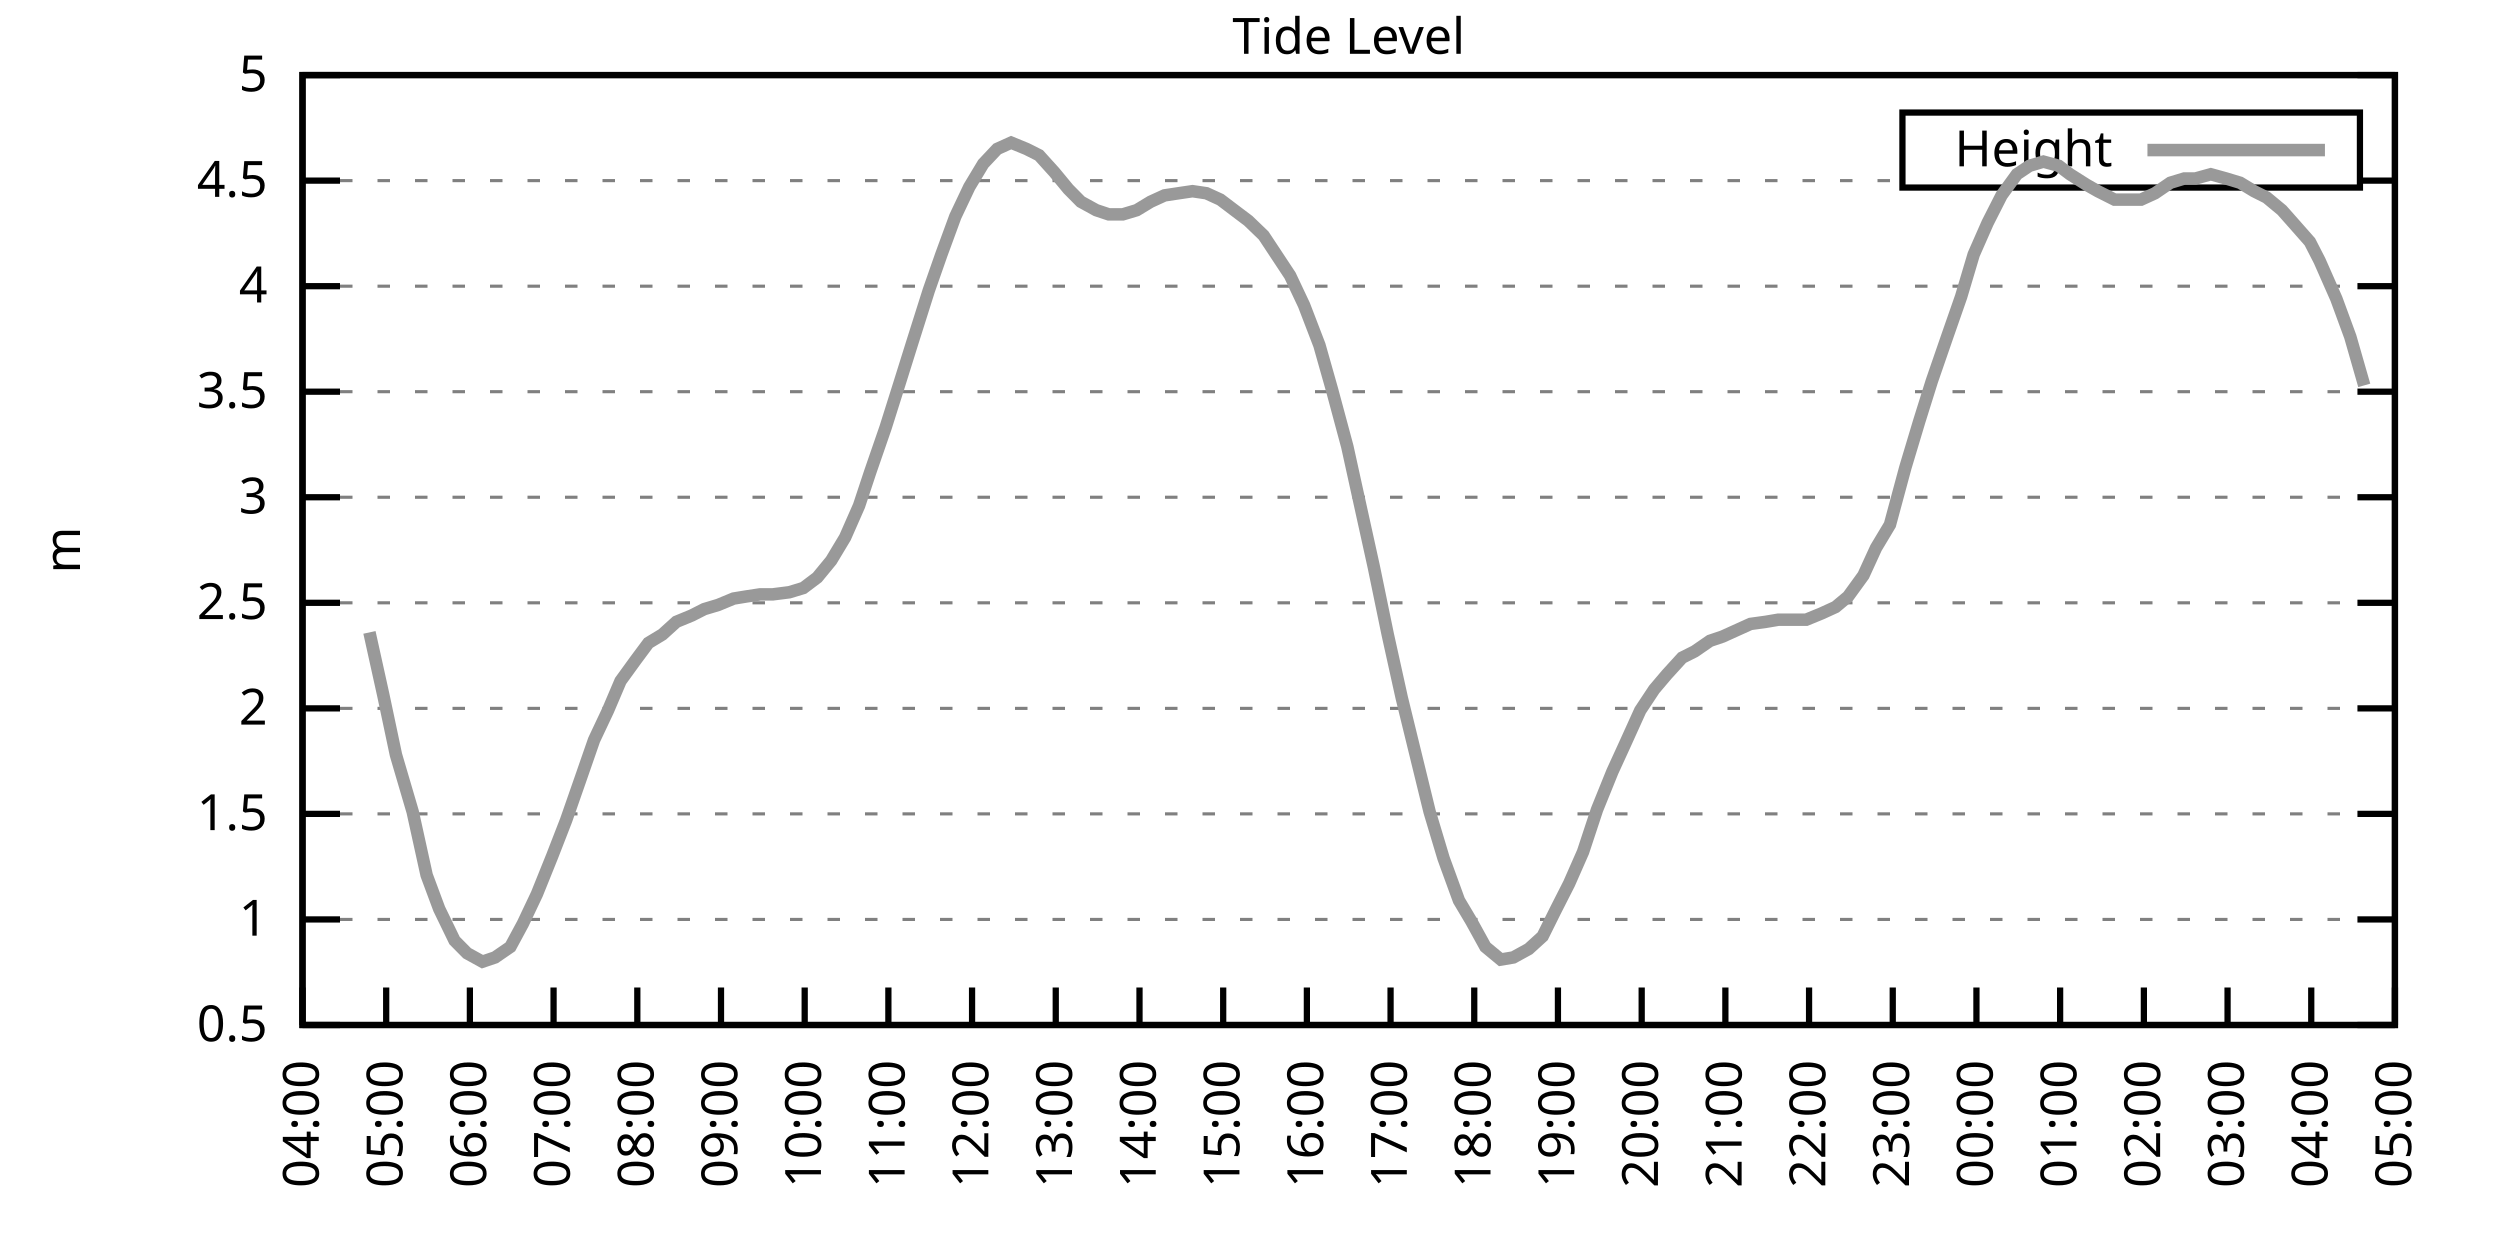
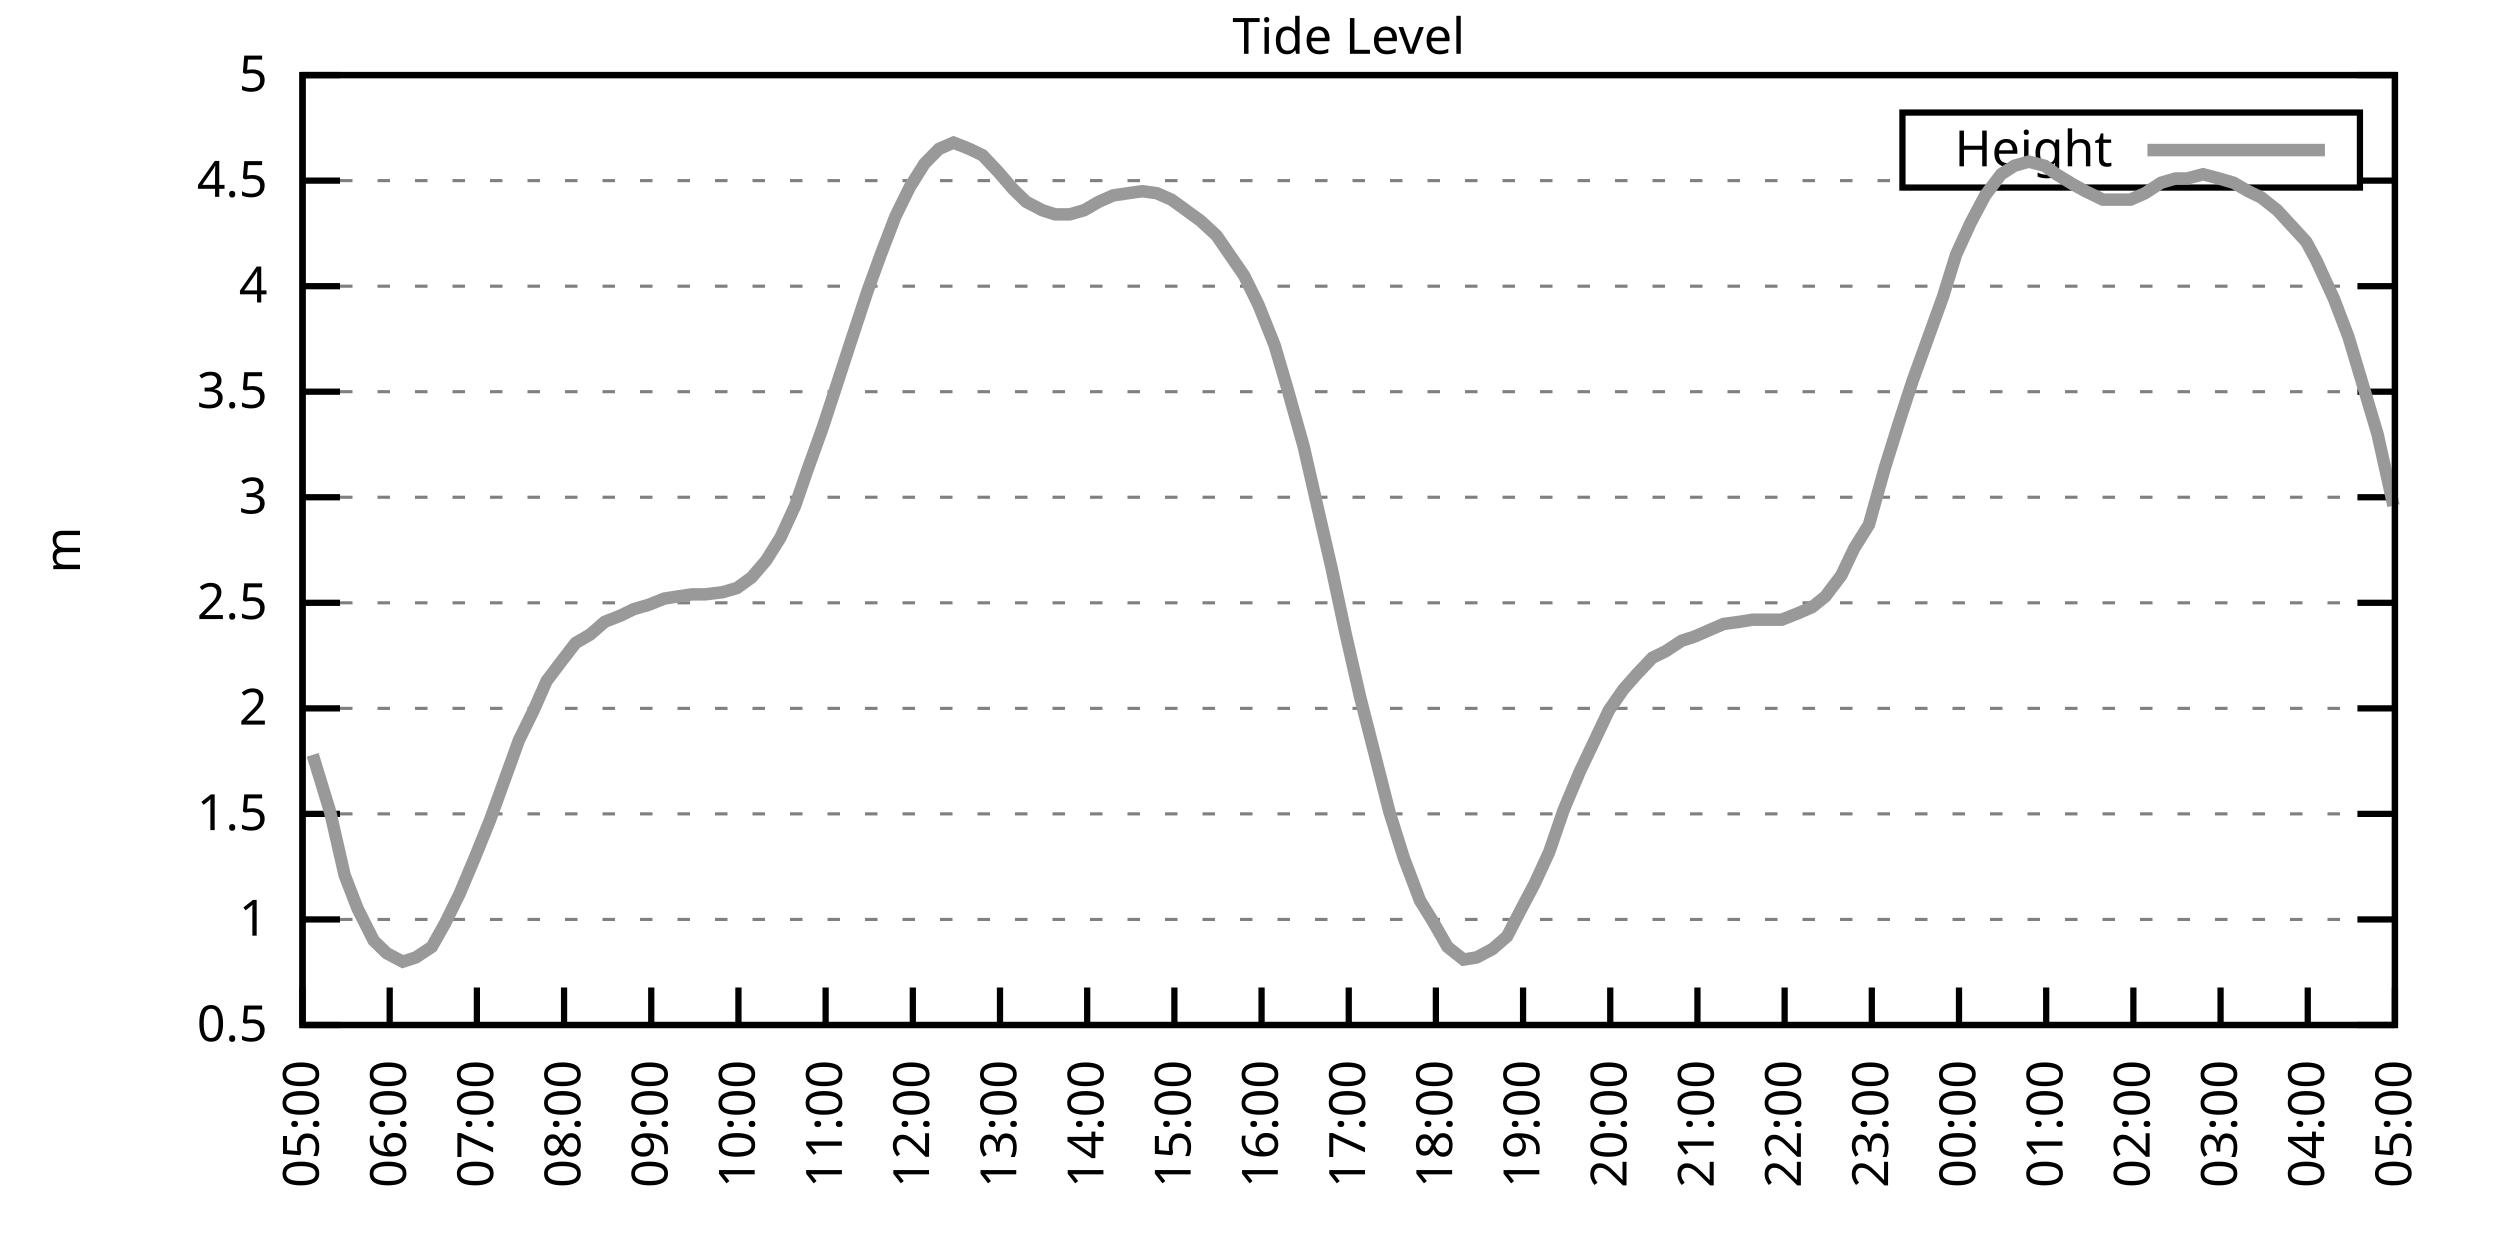
<svg xmlns="http://www.w3.org/2000/svg" xmlns:xlink="http://www.w3.org/1999/xlink" width="400" height="200" viewBox="0 0 400 200">
  <g id="gnuplot_canvas">
    <rect x="0" y="0" width="400" height="200" fill="none" />
    <defs>
      <circle id="gpDot" r="0.5" stroke-width="0.5" stroke="currentColor" />
      <path id="gpPt0" stroke-width="0.333" stroke="currentColor" d="M-1,0 h2 M0,-1 v2" />
      <path id="gpPt1" stroke-width="0.333" stroke="currentColor" d="M-1,-1 L1,1 M1,-1 L-1,1" />
      <path id="gpPt2" stroke-width="0.333" stroke="currentColor" d="M-1,0 L1,0 M0,-1 L0,1 M-1,-1 L1,1 M-1,1 L1,-1" />
      <rect id="gpPt3" stroke-width="0.333" stroke="currentColor" x="-1" y="-1" width="2" height="2" />
      <rect id="gpPt4" stroke-width="0.333" stroke="currentColor" fill="currentColor" x="-1" y="-1" width="2" height="2" />
      <circle id="gpPt5" stroke-width="0.333" stroke="currentColor" cx="0" cy="0" r="1" />
      <use xlink:href="#gpPt5" id="gpPt6" fill="currentColor" stroke="none" />
      <path id="gpPt7" stroke-width="0.333" stroke="currentColor" d="M0,-1.33 L-1.33,0.67 L1.33,0.67 z" />
      <use xlink:href="#gpPt7" id="gpPt8" fill="currentColor" stroke="none" />
      <use xlink:href="#gpPt7" id="gpPt9" stroke="currentColor" transform="rotate(180)" />
      <use xlink:href="#gpPt9" id="gpPt10" fill="currentColor" stroke="none" />
      <use xlink:href="#gpPt3" id="gpPt11" stroke="currentColor" transform="rotate(45)" />
      <use xlink:href="#gpPt11" id="gpPt12" fill="currentColor" stroke="none" />
      <path id="gpPt13" stroke-width="0.333" stroke="currentColor" d="M0,1.330 L1.265,0.411 L0.782,-1.067 L-0.782,-1.076 L-1.265,0.411 z" />
      <use xlink:href="#gpPt13" id="gpPt14" fill="currentColor" stroke="none" />
      <filter id="textbox" filterUnits="objectBoundingBox" x="0" y="0" height="1" width="1">
        <feFlood flood-color="white" flood-opacity="1" result="bgnd" />
        <feComposite in="SourceGraphic" in2="bgnd" operator="atop" />
      </filter>
      <filter id="greybox" filterUnits="objectBoundingBox" x="0" y="0" height="1" width="1">
        <feFlood flood-color="lightgrey" flood-opacity="1" result="grey" />
        <feComposite in="SourceGraphic" in2="grey" operator="atop" />
      </filter>
    </defs>
    <g fill="none" color="white" stroke="currentColor" stroke-width="1.00" stroke-linecap="butt" stroke-linejoin="miter">
</g>
    <g fill="none" color="black" stroke="currentColor" stroke-width="1.00" stroke-linecap="butt" stroke-linejoin="miter">
      <g stroke="none" shape-rendering="crispEdges">
        <polygon fill="rgb(255, 255, 255)" points="48.40,164.00 383.18,164.00 383.18,12.02 48.40,12.02 " />
      </g>
    </g>
    <g fill="none" color="black" stroke="currentColor" stroke-width="1.00" stroke-linecap="butt" stroke-linejoin="miter">
</g>
    <g fill="none" color="black" stroke="black" stroke-width="0.50" stroke-linecap="butt" stroke-linejoin="miter">
</g>
    <g fill="none" color="gray" stroke="currentColor" stroke-width="0.50" stroke-linecap="butt" stroke-linejoin="miter">
      <path stroke="gray" stroke-dasharray="2,4" class="gridline" d="M48.40,164.00 L383.19,164.00  " />
    </g>
    <g fill="none" color="gray" stroke="gray" stroke-width="1.00" stroke-linecap="butt" stroke-linejoin="miter">
</g>
    <g fill="none" color="black" stroke="currentColor" stroke-width="1.00" stroke-linecap="butt" stroke-linejoin="miter">
      <path stroke="black" d="M48.40,164.00 L54.40,164.00 M383.19,164.00 L377.19,164.00  " />
      <g transform="translate(42.80,166.60)" stroke="none" fill="black" font-family="Sans" font-size="8.00" text-anchor="end">
        <text>
          <tspan font-family="Sans"> 0.5</tspan>
        </text>
      </g>
    </g>
    <g fill="none" color="black" stroke="currentColor" stroke-width="1.00" stroke-linecap="butt" stroke-linejoin="miter">
</g>
    <g fill="none" color="black" stroke="black" stroke-width="0.50" stroke-linecap="butt" stroke-linejoin="miter">
</g>
    <g fill="none" color="gray" stroke="currentColor" stroke-width="0.50" stroke-linecap="butt" stroke-linejoin="miter">
      <path stroke="gray" stroke-dasharray="2,4" class="gridline" d="M48.40,147.11 L383.19,147.11  " />
    </g>
    <g fill="none" color="gray" stroke="gray" stroke-width="1.00" stroke-linecap="butt" stroke-linejoin="miter">
</g>
    <g fill="none" color="black" stroke="currentColor" stroke-width="1.00" stroke-linecap="butt" stroke-linejoin="miter">
      <path stroke="black" d="M48.40,147.11 L54.40,147.11 M383.19,147.11 L377.19,147.11  " />
      <g transform="translate(42.80,149.71)" stroke="none" fill="black" font-family="Sans" font-size="8.00" text-anchor="end">
        <text>
          <tspan font-family="Sans"> 1</tspan>
        </text>
      </g>
    </g>
    <g fill="none" color="black" stroke="currentColor" stroke-width="1.00" stroke-linecap="butt" stroke-linejoin="miter">
</g>
    <g fill="none" color="black" stroke="black" stroke-width="0.50" stroke-linecap="butt" stroke-linejoin="miter">
</g>
    <g fill="none" color="gray" stroke="currentColor" stroke-width="0.50" stroke-linecap="butt" stroke-linejoin="miter">
      <path stroke="gray" stroke-dasharray="2,4" class="gridline" d="M48.40,130.22 L383.19,130.22  " />
    </g>
    <g fill="none" color="gray" stroke="gray" stroke-width="1.00" stroke-linecap="butt" stroke-linejoin="miter">
</g>
    <g fill="none" color="black" stroke="currentColor" stroke-width="1.00" stroke-linecap="butt" stroke-linejoin="miter">
      <path stroke="black" d="M48.40,130.22 L54.40,130.22 M383.19,130.22 L377.19,130.22  " />
      <g transform="translate(42.80,132.82)" stroke="none" fill="black" font-family="Sans" font-size="8.00" text-anchor="end">
        <text>
          <tspan font-family="Sans"> 1.5</tspan>
        </text>
      </g>
    </g>
    <g fill="none" color="black" stroke="currentColor" stroke-width="1.00" stroke-linecap="butt" stroke-linejoin="miter">
</g>
    <g fill="none" color="black" stroke="black" stroke-width="0.50" stroke-linecap="butt" stroke-linejoin="miter">
</g>
    <g fill="none" color="gray" stroke="currentColor" stroke-width="0.50" stroke-linecap="butt" stroke-linejoin="miter">
      <path stroke="gray" stroke-dasharray="2,4" class="gridline" d="M48.40,113.34 L383.19,113.34  " />
    </g>
    <g fill="none" color="gray" stroke="gray" stroke-width="1.00" stroke-linecap="butt" stroke-linejoin="miter">
</g>
    <g fill="none" color="black" stroke="currentColor" stroke-width="1.00" stroke-linecap="butt" stroke-linejoin="miter">
      <path stroke="black" d="M48.40,113.34 L54.40,113.34 M383.19,113.34 L377.19,113.34  " />
      <g transform="translate(42.80,115.94)" stroke="none" fill="black" font-family="Sans" font-size="8.00" text-anchor="end">
        <text>
          <tspan font-family="Sans"> 2</tspan>
        </text>
      </g>
    </g>
    <g fill="none" color="black" stroke="currentColor" stroke-width="1.00" stroke-linecap="butt" stroke-linejoin="miter">
</g>
    <g fill="none" color="black" stroke="black" stroke-width="0.50" stroke-linecap="butt" stroke-linejoin="miter">
</g>
    <g fill="none" color="gray" stroke="currentColor" stroke-width="0.50" stroke-linecap="butt" stroke-linejoin="miter">
      <path stroke="gray" stroke-dasharray="2,4" class="gridline" d="M48.40,96.45 L383.19,96.45  " />
    </g>
    <g fill="none" color="gray" stroke="gray" stroke-width="1.00" stroke-linecap="butt" stroke-linejoin="miter">
</g>
    <g fill="none" color="black" stroke="currentColor" stroke-width="1.00" stroke-linecap="butt" stroke-linejoin="miter">
      <path stroke="black" d="M48.40,96.45 L54.40,96.45 M383.19,96.45 L377.19,96.45  " />
      <g transform="translate(42.80,99.05)" stroke="none" fill="black" font-family="Sans" font-size="8.00" text-anchor="end">
        <text>
          <tspan font-family="Sans"> 2.5</tspan>
        </text>
      </g>
    </g>
    <g fill="none" color="black" stroke="currentColor" stroke-width="1.00" stroke-linecap="butt" stroke-linejoin="miter">
</g>
    <g fill="none" color="black" stroke="black" stroke-width="0.50" stroke-linecap="butt" stroke-linejoin="miter">
</g>
    <g fill="none" color="gray" stroke="currentColor" stroke-width="0.50" stroke-linecap="butt" stroke-linejoin="miter">
      <path stroke="gray" stroke-dasharray="2,4" class="gridline" d="M48.40,79.56 L383.19,79.56  " />
    </g>
    <g fill="none" color="gray" stroke="gray" stroke-width="1.00" stroke-linecap="butt" stroke-linejoin="miter">
</g>
    <g fill="none" color="black" stroke="currentColor" stroke-width="1.00" stroke-linecap="butt" stroke-linejoin="miter">
      <path stroke="black" d="M48.40,79.56 L54.40,79.56 M383.19,79.56 L377.19,79.56  " />
      <g transform="translate(42.80,82.16)" stroke="none" fill="black" font-family="Sans" font-size="8.00" text-anchor="end">
        <text>
          <tspan font-family="Sans"> 3</tspan>
        </text>
      </g>
    </g>
    <g fill="none" color="black" stroke="currentColor" stroke-width="1.00" stroke-linecap="butt" stroke-linejoin="miter">
</g>
    <g fill="none" color="black" stroke="black" stroke-width="0.50" stroke-linecap="butt" stroke-linejoin="miter">
</g>
    <g fill="none" color="gray" stroke="currentColor" stroke-width="0.50" stroke-linecap="butt" stroke-linejoin="miter">
      <path stroke="gray" stroke-dasharray="2,4" class="gridline" d="M48.40,62.67 L383.19,62.67  " />
    </g>
    <g fill="none" color="gray" stroke="gray" stroke-width="1.00" stroke-linecap="butt" stroke-linejoin="miter">
</g>
    <g fill="none" color="black" stroke="currentColor" stroke-width="1.00" stroke-linecap="butt" stroke-linejoin="miter">
      <path stroke="black" d="M48.40,62.67 L54.40,62.67 M383.19,62.67 L377.19,62.67  " />
      <g transform="translate(42.80,65.27)" stroke="none" fill="black" font-family="Sans" font-size="8.00" text-anchor="end">
        <text>
          <tspan font-family="Sans"> 3.5</tspan>
        </text>
      </g>
    </g>
    <g fill="none" color="black" stroke="currentColor" stroke-width="1.00" stroke-linecap="butt" stroke-linejoin="miter">
</g>
    <g fill="none" color="black" stroke="black" stroke-width="0.50" stroke-linecap="butt" stroke-linejoin="miter">
</g>
    <g fill="none" color="gray" stroke="currentColor" stroke-width="0.50" stroke-linecap="butt" stroke-linejoin="miter">
      <path stroke="gray" stroke-dasharray="2,4" class="gridline" d="M48.40,45.79 L383.19,45.79  " />
    </g>
    <g fill="none" color="gray" stroke="gray" stroke-width="1.00" stroke-linecap="butt" stroke-linejoin="miter">
</g>
    <g fill="none" color="black" stroke="currentColor" stroke-width="1.00" stroke-linecap="butt" stroke-linejoin="miter">
      <path stroke="black" d="M48.40,45.79 L54.40,45.79 M383.19,45.79 L377.19,45.79  " />
      <g transform="translate(42.80,48.39)" stroke="none" fill="black" font-family="Sans" font-size="8.00" text-anchor="end">
        <text>
          <tspan font-family="Sans"> 4</tspan>
        </text>
      </g>
    </g>
    <g fill="none" color="black" stroke="currentColor" stroke-width="1.00" stroke-linecap="butt" stroke-linejoin="miter">
</g>
    <g fill="none" color="black" stroke="black" stroke-width="0.50" stroke-linecap="butt" stroke-linejoin="miter">
</g>
    <g fill="none" color="gray" stroke="currentColor" stroke-width="0.50" stroke-linecap="butt" stroke-linejoin="miter">
      <path stroke="gray" stroke-dasharray="2,4" class="gridline" d="M48.40,28.90 L304.39,28.90 M377.59,28.90 L383.19,28.90  " />
    </g>
    <g fill="none" color="gray" stroke="gray" stroke-width="1.00" stroke-linecap="butt" stroke-linejoin="miter">
</g>
    <g fill="none" color="black" stroke="currentColor" stroke-width="1.00" stroke-linecap="butt" stroke-linejoin="miter">
      <path stroke="black" d="M48.40,28.90 L54.40,28.90 M383.19,28.90 L377.19,28.90  " />
      <g transform="translate(42.80,31.50)" stroke="none" fill="black" font-family="Sans" font-size="8.00" text-anchor="end">
        <text>
          <tspan font-family="Sans"> 4.5</tspan>
        </text>
      </g>
    </g>
    <g fill="none" color="black" stroke="currentColor" stroke-width="1.00" stroke-linecap="butt" stroke-linejoin="miter">
</g>
    <g fill="none" color="black" stroke="black" stroke-width="0.50" stroke-linecap="butt" stroke-linejoin="miter">
</g>
    <g fill="none" color="gray" stroke="currentColor" stroke-width="0.50" stroke-linecap="butt" stroke-linejoin="miter">
      <path stroke="gray" stroke-dasharray="2,4" class="gridline" d="M48.40,12.01 L383.19,12.01  " />
    </g>
    <g fill="none" color="gray" stroke="gray" stroke-width="1.00" stroke-linecap="butt" stroke-linejoin="miter">
</g>
    <g fill="none" color="black" stroke="currentColor" stroke-width="1.00" stroke-linecap="butt" stroke-linejoin="miter">
      <path stroke="black" d="M48.40,12.01 L54.40,12.01 M383.19,12.01 L377.19,12.01  " />
      <g transform="translate(42.80,14.61)" stroke="none" fill="black" font-family="Sans" font-size="8.00" text-anchor="end">
        <text>
          <tspan font-family="Sans"> 5</tspan>
        </text>
      </g>
    </g>
    <g fill="none" color="black" stroke="currentColor" stroke-width="1.00" stroke-linecap="butt" stroke-linejoin="miter">
      <path stroke="black" d="M48.40,164.00 L48.40,158.00  " />
      <g transform="translate(51.00,169.60) rotate(270.00)" stroke="none" fill="black" font-family="Sans" font-size="8.00" text-anchor="end">
        <text>
-           <tspan font-family="Sans">04:00</tspan>
-         </text>
-       </g>
-     </g>
-     <g fill="none" color="black" stroke="currentColor" stroke-width="1.00" stroke-linecap="butt" stroke-linejoin="miter">
-       <path stroke="black" d="M61.79,164.00 L61.79,158.00  " />
-       <g transform="translate(64.39,169.60) rotate(270.00)" stroke="none" fill="black" font-family="Sans" font-size="8.00" text-anchor="end">
-         <text>
          <tspan font-family="Sans">05:00</tspan>
        </text>
      </g>
    </g>
    <g fill="none" color="black" stroke="currentColor" stroke-width="1.00" stroke-linecap="butt" stroke-linejoin="miter">
-       <path stroke="black" d="M75.18,164.00 L75.18,158.00  " />
-       <g transform="translate(77.78,169.60) rotate(270.00)" stroke="none" fill="black" font-family="Sans" font-size="8.00" text-anchor="end">
+       <path stroke="black" d="M62.35,164.00 L62.35,158.00  " />
+       <g transform="translate(64.95,169.60) rotate(270.00)" stroke="none" fill="black" font-family="Sans" font-size="8.00" text-anchor="end">
        <text>
          <tspan font-family="Sans">06:00</tspan>
        </text>
      </g>
    </g>
    <g fill="none" color="black" stroke="currentColor" stroke-width="1.00" stroke-linecap="butt" stroke-linejoin="miter">
-       <path stroke="black" d="M88.57,164.00 L88.57,158.00  " />
-       <g transform="translate(91.17,169.60) rotate(270.00)" stroke="none" fill="black" font-family="Sans" font-size="8.00" text-anchor="end">
+       <path stroke="black" d="M76.30,164.00 L76.30,158.00  " />
+       <g transform="translate(78.90,169.60) rotate(270.00)" stroke="none" fill="black" font-family="Sans" font-size="8.00" text-anchor="end">
        <text>
          <tspan font-family="Sans">07:00</tspan>
        </text>
      </g>
    </g>
    <g fill="none" color="black" stroke="currentColor" stroke-width="1.00" stroke-linecap="butt" stroke-linejoin="miter">
-       <path stroke="black" d="M101.97,164.00 L101.97,158.00  " />
-       <g transform="translate(104.57,169.60) rotate(270.00)" stroke="none" fill="black" font-family="Sans" font-size="8.00" text-anchor="end">
+       <path stroke="black" d="M90.25,164.00 L90.25,158.00  " />
+       <g transform="translate(92.85,169.60) rotate(270.00)" stroke="none" fill="black" font-family="Sans" font-size="8.00" text-anchor="end">
        <text>
          <tspan font-family="Sans">08:00</tspan>
        </text>
      </g>
    </g>
    <g fill="none" color="black" stroke="currentColor" stroke-width="1.00" stroke-linecap="butt" stroke-linejoin="miter">
-       <path stroke="black" d="M115.36,164.00 L115.36,158.00  " />
-       <g transform="translate(117.96,169.60) rotate(270.00)" stroke="none" fill="black" font-family="Sans" font-size="8.00" text-anchor="end">
+       <path stroke="black" d="M104.20,164.00 L104.20,158.00  " />
+       <g transform="translate(106.80,169.60) rotate(270.00)" stroke="none" fill="black" font-family="Sans" font-size="8.00" text-anchor="end">
        <text>
          <tspan font-family="Sans">09:00</tspan>
        </text>
      </g>
    </g>
    <g fill="none" color="black" stroke="currentColor" stroke-width="1.00" stroke-linecap="butt" stroke-linejoin="miter">
-       <path stroke="black" d="M128.75,164.00 L128.75,158.00  " />
-       <g transform="translate(131.35,169.60) rotate(270.00)" stroke="none" fill="black" font-family="Sans" font-size="8.00" text-anchor="end">
+       <path stroke="black" d="M118.15,164.00 L118.15,158.00  " />
+       <g transform="translate(120.75,169.60) rotate(270.00)" stroke="none" fill="black" font-family="Sans" font-size="8.00" text-anchor="end">
        <text>
          <tspan font-family="Sans">10:00</tspan>
        </text>
      </g>
    </g>
    <g fill="none" color="black" stroke="currentColor" stroke-width="1.00" stroke-linecap="butt" stroke-linejoin="miter">
-       <path stroke="black" d="M142.14,164.00 L142.14,158.00  " />
-       <g transform="translate(144.74,169.60) rotate(270.00)" stroke="none" fill="black" font-family="Sans" font-size="8.00" text-anchor="end">
+       <path stroke="black" d="M132.10,164.00 L132.10,158.00  " />
+       <g transform="translate(134.70,169.60) rotate(270.00)" stroke="none" fill="black" font-family="Sans" font-size="8.00" text-anchor="end">
        <text>
          <tspan font-family="Sans">11:00</tspan>
        </text>
      </g>
    </g>
    <g fill="none" color="black" stroke="currentColor" stroke-width="1.00" stroke-linecap="butt" stroke-linejoin="miter">
-       <path stroke="black" d="M155.53,164.00 L155.53,158.00  " />
-       <g transform="translate(158.13,169.60) rotate(270.00)" stroke="none" fill="black" font-family="Sans" font-size="8.00" text-anchor="end">
+       <path stroke="black" d="M146.05,164.00 L146.05,158.00  " />
+       <g transform="translate(148.65,169.60) rotate(270.00)" stroke="none" fill="black" font-family="Sans" font-size="8.00" text-anchor="end">
        <text>
          <tspan font-family="Sans">12:00</tspan>
        </text>
      </g>
    </g>
    <g fill="none" color="black" stroke="currentColor" stroke-width="1.00" stroke-linecap="butt" stroke-linejoin="miter">
-       <path stroke="black" d="M168.92,164.00 L168.92,158.00  " />
-       <g transform="translate(171.52,169.60) rotate(270.00)" stroke="none" fill="black" font-family="Sans" font-size="8.00" text-anchor="end">
+       <path stroke="black" d="M160.00,164.00 L160.00,158.00  " />
+       <g transform="translate(162.60,169.60) rotate(270.00)" stroke="none" fill="black" font-family="Sans" font-size="8.00" text-anchor="end">
        <text>
          <tspan font-family="Sans">13:00</tspan>
        </text>
      </g>
    </g>
    <g fill="none" color="black" stroke="currentColor" stroke-width="1.00" stroke-linecap="butt" stroke-linejoin="miter">
-       <path stroke="black" d="M182.32,164.00 L182.32,158.00  " />
-       <g transform="translate(184.92,169.60) rotate(270.00)" stroke="none" fill="black" font-family="Sans" font-size="8.00" text-anchor="end">
+       <path stroke="black" d="M173.95,164.00 L173.95,158.00  " />
+       <g transform="translate(176.55,169.60) rotate(270.00)" stroke="none" fill="black" font-family="Sans" font-size="8.00" text-anchor="end">
        <text>
          <tspan font-family="Sans">14:00</tspan>
        </text>
      </g>
    </g>
    <g fill="none" color="black" stroke="currentColor" stroke-width="1.00" stroke-linecap="butt" stroke-linejoin="miter">
-       <path stroke="black" d="M195.71,164.00 L195.71,158.00  " />
-       <g transform="translate(198.31,169.60) rotate(270.00)" stroke="none" fill="black" font-family="Sans" font-size="8.00" text-anchor="end">
+       <path stroke="black" d="M187.90,164.00 L187.90,158.00  " />
+       <g transform="translate(190.50,169.60) rotate(270.00)" stroke="none" fill="black" font-family="Sans" font-size="8.00" text-anchor="end">
        <text>
          <tspan font-family="Sans">15:00</tspan>
        </text>
      </g>
    </g>
    <g fill="none" color="black" stroke="currentColor" stroke-width="1.00" stroke-linecap="butt" stroke-linejoin="miter">
-       <path stroke="black" d="M209.10,164.00 L209.10,158.00  " />
-       <g transform="translate(211.70,169.60) rotate(270.00)" stroke="none" fill="black" font-family="Sans" font-size="8.00" text-anchor="end">
+       <path stroke="black" d="M201.85,164.00 L201.85,158.00  " />
+       <g transform="translate(204.45,169.60) rotate(270.00)" stroke="none" fill="black" font-family="Sans" font-size="8.00" text-anchor="end">
        <text>
          <tspan font-family="Sans">16:00</tspan>
        </text>
      </g>
    </g>
    <g fill="none" color="black" stroke="currentColor" stroke-width="1.00" stroke-linecap="butt" stroke-linejoin="miter">
-       <path stroke="black" d="M222.49,164.00 L222.49,158.00  " />
-       <g transform="translate(225.09,169.60) rotate(270.00)" stroke="none" fill="black" font-family="Sans" font-size="8.00" text-anchor="end">
+       <path stroke="black" d="M215.80,164.00 L215.80,158.00  " />
+       <g transform="translate(218.40,169.60) rotate(270.00)" stroke="none" fill="black" font-family="Sans" font-size="8.00" text-anchor="end">
        <text>
          <tspan font-family="Sans">17:00</tspan>
        </text>
      </g>
    </g>
    <g fill="none" color="black" stroke="currentColor" stroke-width="1.00" stroke-linecap="butt" stroke-linejoin="miter">
-       <path stroke="black" d="M235.88,164.00 L235.88,158.00  " />
-       <g transform="translate(238.48,169.60) rotate(270.00)" stroke="none" fill="black" font-family="Sans" font-size="8.00" text-anchor="end">
+       <path stroke="black" d="M229.74,164.00 L229.74,158.00  " />
+       <g transform="translate(232.34,169.60) rotate(270.00)" stroke="none" fill="black" font-family="Sans" font-size="8.00" text-anchor="end">
        <text>
          <tspan font-family="Sans">18:00</tspan>
        </text>
      </g>
    </g>
    <g fill="none" color="black" stroke="currentColor" stroke-width="1.00" stroke-linecap="butt" stroke-linejoin="miter">
-       <path stroke="black" d="M249.27,164.00 L249.27,158.00  " />
-       <g transform="translate(251.87,169.60) rotate(270.00)" stroke="none" fill="black" font-family="Sans" font-size="8.00" text-anchor="end">
+       <path stroke="black" d="M243.69,164.00 L243.69,158.00  " />
+       <g transform="translate(246.29,169.60) rotate(270.00)" stroke="none" fill="black" font-family="Sans" font-size="8.00" text-anchor="end">
        <text>
          <tspan font-family="Sans">19:00</tspan>
        </text>
      </g>
    </g>
    <g fill="none" color="black" stroke="currentColor" stroke-width="1.00" stroke-linecap="butt" stroke-linejoin="miter">
-       <path stroke="black" d="M262.67,164.00 L262.67,158.00  " />
-       <g transform="translate(265.27,169.60) rotate(270.00)" stroke="none" fill="black" font-family="Sans" font-size="8.00" text-anchor="end">
+       <path stroke="black" d="M257.64,164.00 L257.64,158.00  " />
+       <g transform="translate(260.24,169.60) rotate(270.00)" stroke="none" fill="black" font-family="Sans" font-size="8.00" text-anchor="end">
        <text>
          <tspan font-family="Sans">20:00</tspan>
        </text>
      </g>
    </g>
    <g fill="none" color="black" stroke="currentColor" stroke-width="1.00" stroke-linecap="butt" stroke-linejoin="miter">
-       <path stroke="black" d="M276.06,164.00 L276.06,158.00  " />
-       <g transform="translate(278.66,169.60) rotate(270.00)" stroke="none" fill="black" font-family="Sans" font-size="8.00" text-anchor="end">
+       <path stroke="black" d="M271.59,164.00 L271.59,158.00  " />
+       <g transform="translate(274.19,169.60) rotate(270.00)" stroke="none" fill="black" font-family="Sans" font-size="8.00" text-anchor="end">
        <text>
          <tspan font-family="Sans">21:00</tspan>
        </text>
      </g>
    </g>
    <g fill="none" color="black" stroke="currentColor" stroke-width="1.00" stroke-linecap="butt" stroke-linejoin="miter">
-       <path stroke="black" d="M289.45,164.00 L289.45,158.00  " />
-       <g transform="translate(292.05,169.60) rotate(270.00)" stroke="none" fill="black" font-family="Sans" font-size="8.00" text-anchor="end">
+       <path stroke="black" d="M285.54,164.00 L285.54,158.00  " />
+       <g transform="translate(288.14,169.60) rotate(270.00)" stroke="none" fill="black" font-family="Sans" font-size="8.00" text-anchor="end">
        <text>
          <tspan font-family="Sans">22:00</tspan>
        </text>
      </g>
    </g>
    <g fill="none" color="black" stroke="currentColor" stroke-width="1.00" stroke-linecap="butt" stroke-linejoin="miter">
-       <path stroke="black" d="M302.84,164.00 L302.84,158.00  " />
-       <g transform="translate(305.44,169.60) rotate(270.00)" stroke="none" fill="black" font-family="Sans" font-size="8.00" text-anchor="end">
+       <path stroke="black" d="M299.49,164.00 L299.49,158.00  " />
+       <g transform="translate(302.09,169.60) rotate(270.00)" stroke="none" fill="black" font-family="Sans" font-size="8.00" text-anchor="end">
        <text>
          <tspan font-family="Sans">23:00</tspan>
        </text>
      </g>
    </g>
    <g fill="none" color="black" stroke="currentColor" stroke-width="1.00" stroke-linecap="butt" stroke-linejoin="miter">
-       <path stroke="black" d="M316.23,164.00 L316.23,158.00  " />
-       <g transform="translate(318.83,169.60) rotate(270.00)" stroke="none" fill="black" font-family="Sans" font-size="8.00" text-anchor="end">
+       <path stroke="black" d="M313.44,164.00 L313.44,158.00  " />
+       <g transform="translate(316.04,169.60) rotate(270.00)" stroke="none" fill="black" font-family="Sans" font-size="8.00" text-anchor="end">
        <text>
          <tspan font-family="Sans">00:00</tspan>
        </text>
      </g>
    </g>
    <g fill="none" color="black" stroke="currentColor" stroke-width="1.00" stroke-linecap="butt" stroke-linejoin="miter">
-       <path stroke="black" d="M329.62,164.00 L329.62,158.00  " />
-       <g transform="translate(332.22,169.60) rotate(270.00)" stroke="none" fill="black" font-family="Sans" font-size="8.00" text-anchor="end">
+       <path stroke="black" d="M327.39,164.00 L327.39,158.00  " />
+       <g transform="translate(329.99,169.60) rotate(270.00)" stroke="none" fill="black" font-family="Sans" font-size="8.00" text-anchor="end">
        <text>
          <tspan font-family="Sans">01:00</tspan>
        </text>
      </g>
    </g>
    <g fill="none" color="black" stroke="currentColor" stroke-width="1.00" stroke-linecap="butt" stroke-linejoin="miter">
-       <path stroke="black" d="M343.02,164.00 L343.02,158.00  " />
-       <g transform="translate(345.62,169.60) rotate(270.00)" stroke="none" fill="black" font-family="Sans" font-size="8.00" text-anchor="end">
+       <path stroke="black" d="M341.34,164.00 L341.34,158.00  " />
+       <g transform="translate(343.94,169.60) rotate(270.00)" stroke="none" fill="black" font-family="Sans" font-size="8.00" text-anchor="end">
        <text>
          <tspan font-family="Sans">02:00</tspan>
        </text>
      </g>
    </g>
    <g fill="none" color="black" stroke="currentColor" stroke-width="1.00" stroke-linecap="butt" stroke-linejoin="miter">
-       <path stroke="black" d="M356.41,164.00 L356.41,158.00  " />
-       <g transform="translate(359.01,169.60) rotate(270.00)" stroke="none" fill="black" font-family="Sans" font-size="8.00" text-anchor="end">
+       <path stroke="black" d="M355.29,164.00 L355.29,158.00  " />
+       <g transform="translate(357.89,169.60) rotate(270.00)" stroke="none" fill="black" font-family="Sans" font-size="8.00" text-anchor="end">
        <text>
          <tspan font-family="Sans">03:00</tspan>
        </text>
      </g>
    </g>
    <g fill="none" color="black" stroke="currentColor" stroke-width="1.00" stroke-linecap="butt" stroke-linejoin="miter">
-       <path stroke="black" d="M369.80,164.00 L369.80,158.00  " />
-       <g transform="translate(372.40,169.60) rotate(270.00)" stroke="none" fill="black" font-family="Sans" font-size="8.00" text-anchor="end">
+       <path stroke="black" d="M369.24,164.00 L369.24,158.00  " />
+       <g transform="translate(371.84,169.60) rotate(270.00)" stroke="none" fill="black" font-family="Sans" font-size="8.00" text-anchor="end">
        <text>
          <tspan font-family="Sans">04:00</tspan>
        </text>
      </g>
    </g>
    <g fill="none" color="black" stroke="currentColor" stroke-width="1.00" stroke-linecap="butt" stroke-linejoin="miter">
      <path stroke="black" d="M383.19,164.00 L383.19,158.00  " />
      <g transform="translate(385.79,169.60) rotate(270.00)" stroke="none" fill="black" font-family="Sans" font-size="8.00" text-anchor="end">
        <text>
          <tspan font-family="Sans">05:00</tspan>
        </text>
      </g>
    </g>
    <g fill="none" color="black" stroke="currentColor" stroke-width="1.00" stroke-linecap="butt" stroke-linejoin="miter">
</g>
    <g fill="none" color="black" stroke="currentColor" stroke-width="1.00" stroke-linecap="butt" stroke-linejoin="miter">
      <path stroke="black" d="M48.40,12.01 L48.40,164.00 L383.19,164.00 L383.19,12.01 L48.40,12.01 Z  " />
    </g>
    <g fill="none" color="black" stroke="currentColor" stroke-width="1.00" stroke-linecap="butt" stroke-linejoin="miter">
</g>
    <g fill="none" color="black" stroke="currentColor" stroke-width="1.00" stroke-linecap="butt" stroke-linejoin="miter">
      <path stroke="black" d="M304.39,30.01 L304.39,18.01 L377.59,18.01 L377.59,30.01 L304.39,30.01 Z  " />
    </g>
    <g id="Tide_level_plot_1">
      <g fill="none" color="white" stroke="black" stroke-width="2.00" stroke-linecap="butt" stroke-linejoin="miter">
</g>
      <g fill="none" color="black" stroke="currentColor" stroke-width="2.00" stroke-linecap="butt" stroke-linejoin="miter">
        <g transform="translate(337.99,26.61)" stroke="none" fill="black" font-family="Sans" font-size="8.00" text-anchor="end">
          <text>
            <tspan font-family="Sans">Height</tspan>
          </text>
        </g>
      </g>
      <g fill="none" color="black" stroke="currentColor" stroke-width="2.00" stroke-linecap="butt" stroke-linejoin="miter">
-         <path stroke="rgb(153, 153, 153)" d="M343.59,24.01 L371.99,24.01 M59.11,101.18 L61.35,111.31 L63.35,120.77 L66.03,129.89 L68.26,140.02 L70.27,145.42   L72.73,150.49 L74.74,152.52 L77.19,153.87 L79.20,153.19 L81.66,151.50 L83.66,147.79 L85.90,143.06 L88.35,136.98   L90.58,131.24 L92.82,124.82 L95.05,118.40 L97.28,113.67 L99.29,108.95 L101.74,105.57 L103.75,102.87 L105.98,101.52   L108.22,99.49 L110.67,98.48 L112.68,97.46 L114.91,96.79 L117.37,95.77 L119.38,95.44 L121.61,95.10 L123.62,95.10   L126.29,94.76 L128.53,94.08 L130.76,92.40 L132.99,89.69 L135.22,85.98 L137.45,80.91 L139.24,75.51 L141.69,68.42   L143.93,61.32 L145.94,54.90 L148.61,46.46 L150.62,40.72 L152.85,34.64 L155.09,29.91 L157.32,26.20 L159.55,23.83   L161.78,22.82 L164.24,23.83 L166.25,24.84 L168.70,27.55 L170.93,30.25 L172.94,32.28 L175.40,33.63 L177.41,34.30   L179.64,34.30 L181.87,33.63 L184.10,32.28 L186.33,31.26 L188.57,30.92 L190.80,30.59 L193.03,30.92 L195.26,31.94   L197.49,33.63 L199.73,35.32 L202.18,37.68 L204.19,40.72 L206.42,44.10 L208.65,48.83 L211.11,55.24 L213.12,62.34   L215.57,71.45 L217.80,81.59 L219.81,90.71 L222.04,101.52 L224.28,111.65 L226.51,120.77 L228.74,129.89 L230.97,137.32   L233.43,144.07 L235.44,147.45 L237.67,151.50 L240.12,153.53 L242.13,153.19 L244.59,151.84 L246.82,149.81 L248.83,145.76   L251.06,141.37 L253.29,136.30 L255.52,129.55 L257.98,123.47 L259.99,119.08 L262.44,113.67 L264.67,110.30 L266.68,107.93   L269.14,105.23 L271.15,104.22 L273.60,102.53 L275.61,101.85 L277.84,100.84 L280.07,99.83 L282.53,99.49 L284.54,99.15   L286.77,99.15 L289.00,99.15 L291.46,98.14 L293.69,97.12 L295.70,95.44 L298.15,92.06 L300.16,87.67 L302.39,83.95   L304.85,74.83 L307.08,67.40 L309.09,60.98 L311.54,53.89 L313.78,47.47 L315.79,40.72 L318.02,35.65 L320.25,31.26   L322.70,27.88 L324.71,26.53 L326.95,25.86 L329.40,26.53 L331.19,27.88 L333.86,29.57 L335.65,30.59 L338.33,31.94   L340.34,31.94 L342.57,31.94 L344.80,30.92 L347.26,29.24 L349.49,28.56 L351.27,28.56 L353.73,27.88 L356.18,28.56   L358.42,29.24 L360.65,30.59 L362.66,31.60 L365.11,33.63 L366.90,35.65 L369.58,38.69 L371.14,41.73 L373.82,47.81   L376.05,53.89 L378.28,61.66  " />
+         <path stroke="rgb(153, 153, 153)" d="M343.59,24.01 L371.99,24.01 M50.03,120.77 L52.82,129.89 L55.14,140.02 L57.23,145.42 L59.79,150.49 L61.88,152.52   L64.44,153.87 L66.53,153.19 L69.09,151.50 L71.18,147.79 L73.51,143.06 L76.07,136.98 L78.39,131.24 L80.72,124.82   L83.04,118.40 L85.37,113.67 L87.46,108.95 L90.02,105.57 L92.11,102.87 L94.43,101.52 L96.76,99.49 L99.32,98.48   L101.41,97.46 L103.73,96.79 L106.29,95.77 L108.38,95.44 L110.71,95.10 L112.80,95.10 L115.59,94.76 L117.92,94.08   L120.24,92.40 L122.57,89.69 L124.89,85.98 L127.22,80.91 L129.08,75.51 L131.63,68.42 L133.96,61.32 L136.05,54.90   L138.84,46.46 L140.93,40.72 L143.26,34.64 L145.58,29.91 L147.91,26.20 L150.23,23.83 L152.56,22.82 L155.11,23.83   L157.21,24.84 L159.76,27.55 L162.09,30.25 L164.18,32.28 L166.74,33.63 L168.83,34.30 L171.16,34.30 L173.48,33.63   L175.81,32.28 L178.13,31.26 L180.46,30.92 L182.78,30.59 L185.11,30.92 L187.43,31.94 L189.76,33.63 L192.08,35.32   L194.64,37.68 L196.73,40.72 L199.06,44.10 L201.38,48.83 L203.94,55.24 L206.03,62.34 L208.59,71.45 L210.91,81.59   L213.01,90.71 L215.33,101.52 L217.65,111.65 L219.98,120.77 L222.30,129.89 L224.63,137.32 L227.19,144.07 L229.28,147.45   L231.60,151.50 L234.16,153.53 L236.25,153.19 L238.81,151.84 L241.14,149.81 L243.23,145.76 L245.55,141.37 L247.88,136.30   L250.20,129.55 L252.76,123.47 L254.85,119.08 L257.41,113.67 L259.74,110.30 L261.83,107.93 L264.39,105.23 L266.48,104.22   L269.04,102.53 L271.13,101.85 L273.45,100.84 L275.78,99.83 L278.34,99.49 L280.43,99.15 L282.75,99.15 L285.08,99.15   L287.64,98.14 L289.96,97.12 L292.05,95.44 L294.61,92.06 L296.70,87.67 L299.03,83.95 L301.58,74.83 L303.91,67.40   L306.00,60.98 L308.56,53.89 L310.88,47.47 L312.98,40.72 L315.30,35.65 L317.63,31.26 L320.18,27.88 L322.28,26.53   L324.60,25.86 L327.16,26.53 L329.02,27.88 L331.81,29.57 L333.67,30.59 L336.46,31.94 L338.55,31.94 L340.88,31.94   L343.20,30.92 L345.76,29.24 L348.08,28.56 L349.94,28.56 L352.50,27.88 L355.06,28.56 L357.38,29.24 L359.71,30.59   L361.80,31.60 L364.36,33.63 L366.22,35.65 L369.01,38.69 L370.64,41.73 L373.43,47.81 L375.75,53.89 L378.08,61.66   L380.40,69.43 L382.96,80.91  " />
      </g>
    </g>
    <g fill="none" color="black" stroke="currentColor" stroke-width="2.00" stroke-linecap="butt" stroke-linejoin="miter">
</g>
    <g fill="none" color="black" stroke="black" stroke-width="1.00" stroke-linecap="butt" stroke-linejoin="miter">
</g>
    <g fill="none" color="black" stroke="currentColor" stroke-width="1.00" stroke-linecap="butt" stroke-linejoin="miter">
      <path stroke="black" d="M48.40,12.01 L48.40,164.00 L383.19,164.00 L383.19,12.01 L48.40,12.01 Z  " />
      <g transform="translate(12.80,88.01) rotate(270.00)" stroke="none" fill="black" font-family="Sans" font-size="8.00" text-anchor="middle">
        <text>
          <tspan font-family="Sans">m</tspan>
        </text>
      </g>
    </g>
    <g fill="none" color="black" stroke="currentColor" stroke-width="1.00" stroke-linecap="butt" stroke-linejoin="miter">
</g>
    <g fill="none" color="black" stroke="currentColor" stroke-width="1.00" stroke-linecap="butt" stroke-linejoin="miter">
      <g transform="translate(215.79,8.61)" stroke="none" fill="black" font-family="Sans" font-size="8.00" text-anchor="middle">
        <text>
          <tspan font-family="Sans">Tide Level</tspan>
        </text>
      </g>
    </g>
    <g fill="none" color="black" stroke="currentColor" stroke-width="1.00" stroke-linecap="butt" stroke-linejoin="miter">
</g>
  </g>
</svg>
